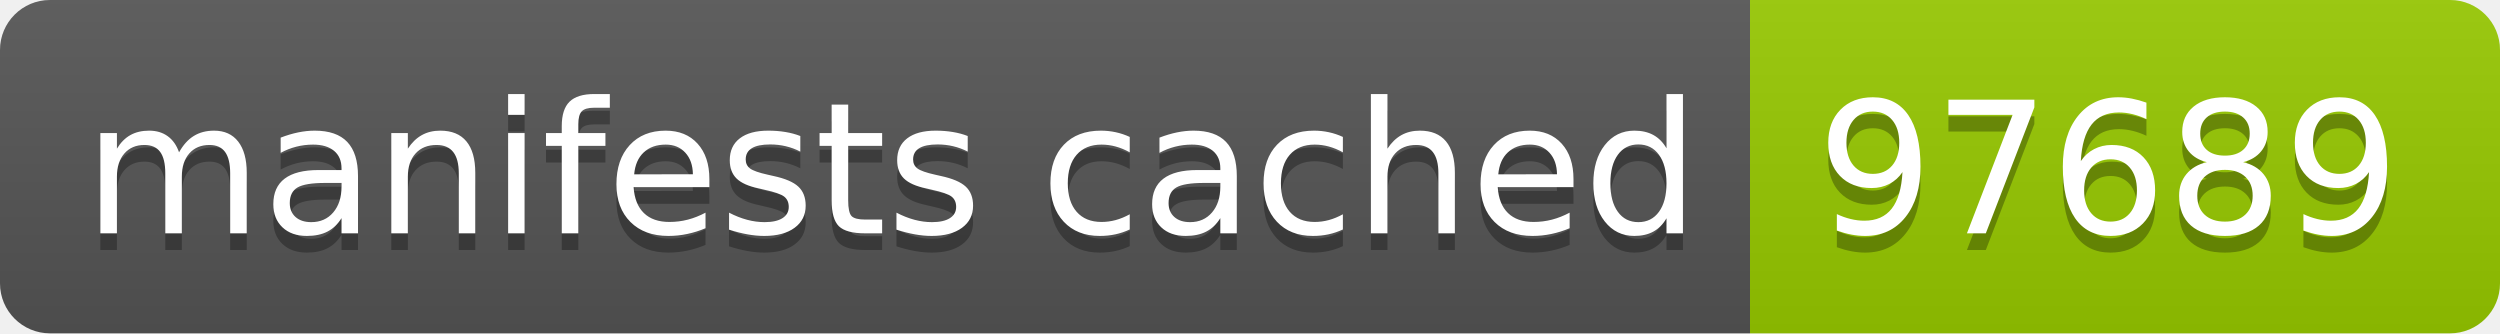
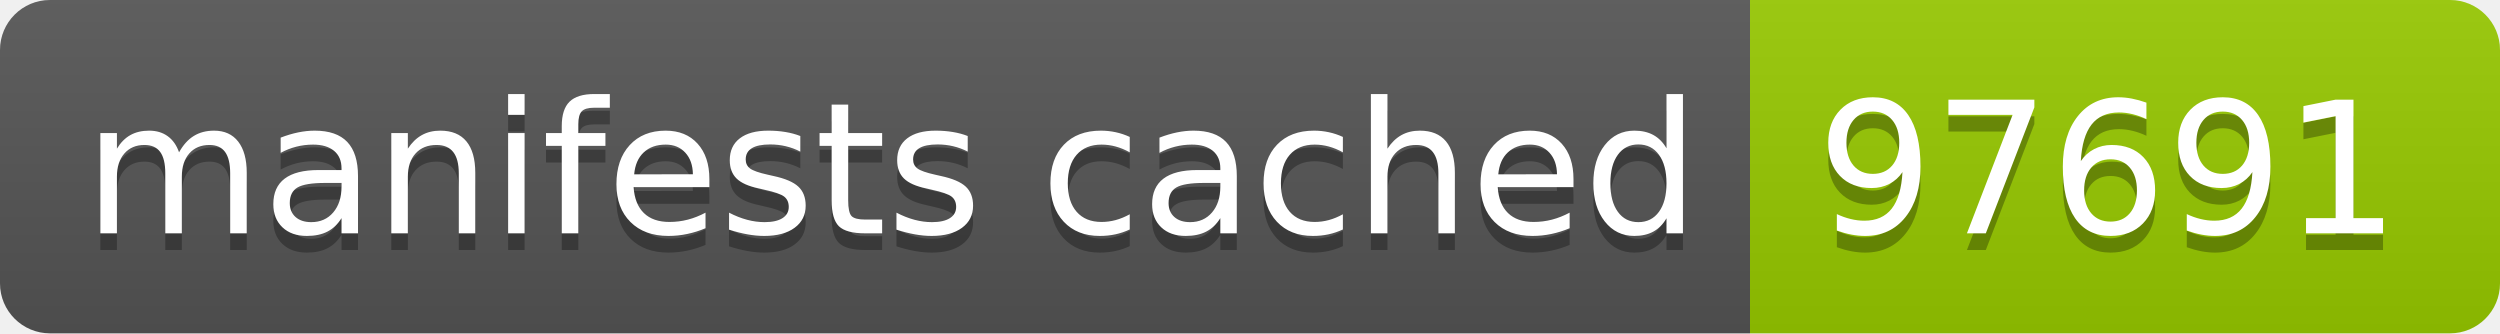
- <svg xmlns="http://www.w3.org/2000/svg" width="150" height="20" role="img" aria-label="manifests cached: 97689">
+ <svg xmlns="http://www.w3.org/2000/svg" width="150" height="20" role="img" aria-label="manifests cached: 97691">
  <linearGradient id="s" x2="0" y2="100%">
    <stop offset="0" stop-color="#bbb" stop-opacity=".1" />
    <stop offset="1" stop-opacity=".1" />
  </linearGradient>
  <clipPath id="r">
    <rect width="150" height="20" rx="3" fill="#fff" />
  </clipPath>
  <g clip-path="url(#r)">
    <rect width="105" height="20" fill="#555" />
    <rect x="105" width="45" height="20" fill="#97ca00" />
    <rect width="150" height="20" fill="url(#s)" />
  </g>
  <g fill="#fff" text-anchor="middle" font-family="Verdana,Geneva,DejaVu Sans,sans-serif" text-rendering="geometricPrecision" font-size="110">
    <text aria-hidden="true" x="535" y="150" fill="#010101" fill-opacity=".3" transform="scale(.1)" textLength="950">manifests cached</text>
    <text x="535" y="140" transform="scale(.1)" fill="#fff" textLength="950">manifests cached</text>
-     <text aria-hidden="true" x="1265" y="150" fill="#010101" fill-opacity=".3" transform="scale(.1)" textLength="350">97689</text>
-     <text x="1265" y="140" transform="scale(.1)" fill="#fff" textLength="350">97689</text>
+     <text aria-hidden="true" x="1265" y="150" fill="#010101" fill-opacity=".3" transform="scale(.1)" textLength="350">97691</text>
+     <text x="1265" y="140" transform="scale(.1)" fill="#fff" textLength="350">97691</text>
  </g>
</svg>
